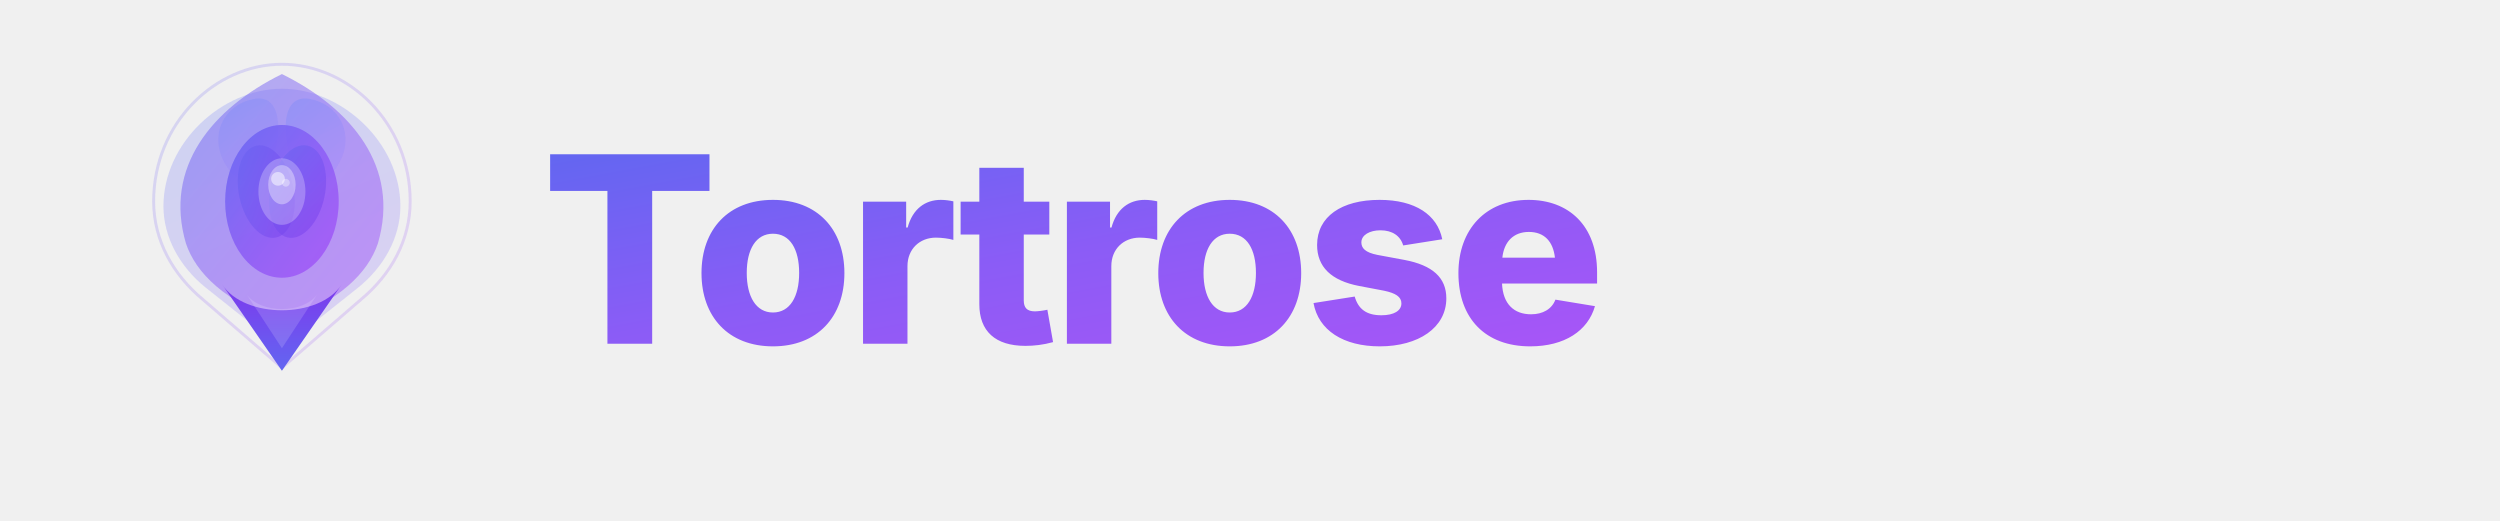
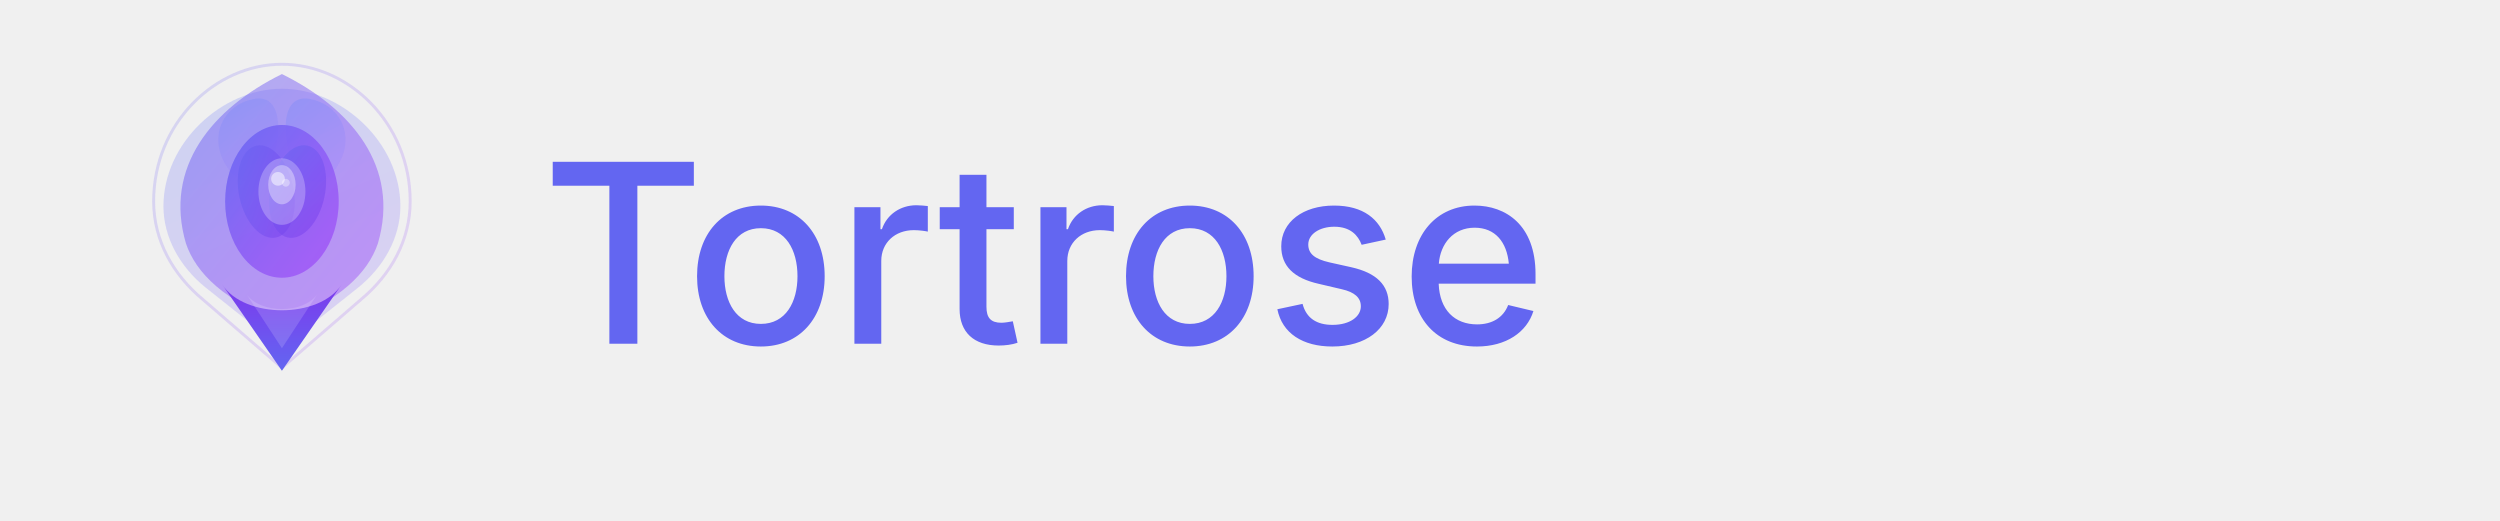
<svg xmlns="http://www.w3.org/2000/svg" viewBox="0 0 240 50" width="240" height="50">
  <defs>
    <linearGradient id="logoGrad" x1="0%" y1="0%" x2="100%" y2="100%">
      <stop offset="0%" style="stop-color:#6366f1;stop-opacity:1" />
      <stop offset="50%" style="stop-color:#8b5cf6;stop-opacity:1" />
      <stop offset="100%" style="stop-color:#a855f7;stop-opacity:1" />
    </linearGradient>
    <linearGradient id="petalLight" x1="30%" y1="0%" x2="70%" y2="100%">
      <stop offset="0%" style="stop-color:#818cf8;stop-opacity:1" />
      <stop offset="100%" style="stop-color:#a78bfa;stop-opacity:1" />
    </linearGradient>
    <linearGradient id="petalDeep" x1="0%" y1="0%" x2="100%" y2="100%">
      <stop offset="0%" style="stop-color:#6366f1;stop-opacity:1" />
      <stop offset="100%" style="stop-color:#7c3aed;stop-opacity:1" />
    </linearGradient>
    <linearGradient id="shieldBase" x1="50%" y1="0%" x2="50%" y2="100%">
      <stop offset="0%" style="stop-color:#7c3aed;stop-opacity:1" />
      <stop offset="100%" style="stop-color:#6366f1;stop-opacity:1" />
    </linearGradient>
  </defs>
  <g transform="translate(3, 1) scale(0.094)">
    <path d="M256 55 C188 55 125 115 125 195 C125 235 145 270 175 295 L256 365 L337 295 C367 270 387 235 387 195 C387 115 324 55 256 55Z" fill="none" stroke="url(#logoGrad)" stroke-width="3" opacity="0.2" />
    <path d="M256 80 C195 80 135 135 135 200 C135 232 152 262 178 283 L256 345 L334 283 C360 262 377 232 377 200 C377 135 317 80 256 80Z" fill="url(#petalLight)" opacity="0.3" />
    <path d="M256 65 C185 100 135 160 158 238 C168 268 198 298 256 318 C314 298 344 268 354 238 C377 160 327 100 256 65Z" fill="url(#logoGrad)" opacity="0.5" />
    <path d="M200 160 C180 130 195 95 230 90 C250 88 256 110 250 140 C244 170 220 190 200 160Z" fill="url(#petalLight)" opacity="0.45" />
    <path d="M312 160 C332 130 317 95 282 90 C262 88 256 110 262 140 C268 170 292 190 312 160Z" fill="url(#petalLight)" opacity="0.45" />
    <ellipse cx="256" cy="195" rx="58" ry="78" fill="url(#logoGrad)" opacity="0.85" />
    <ellipse cx="240" cy="185" rx="28" ry="48" fill="url(#petalDeep)" opacity="0.5" transform="rotate(-12, 240, 185)" />
    <ellipse cx="272" cy="185" rx="28" ry="48" fill="url(#petalDeep)" opacity="0.5" transform="rotate(12, 272, 185)" />
    <ellipse cx="256" cy="185" rx="24" ry="34" fill="white" opacity="0.25" />
    <ellipse cx="256" cy="178" rx="14" ry="20" fill="white" opacity="0.35" />
    <circle cx="252" cy="172" r="7" fill="white" opacity="0.5" />
    <circle cx="260" cy="176" r="4" fill="white" opacity="0.35" />
    <path d="M195 280 L256 368 L317 280 C294 315 218 315 195 280Z" fill="url(#shieldBase)" />
    <path d="M220 290 L256 345 L292 290 C278 310 234 310 220 290Z" fill="white" opacity="0.15" />
  </g>
-   <text x="52" y="33" font-family="system-ui, -apple-system, 'Segoe UI', sans-serif" font-size="25" font-weight="800" letter-spacing="-0.5" fill="url(#logoGrad)">
+   <text x="52" y="33" font-family="system-ui, -apple-system, 'Segoe UI', sans-serif" font-size="24" font-weight="500" letter-spacing="0" fill="#6366f1">
    Tortrose
  </text>
</svg>
